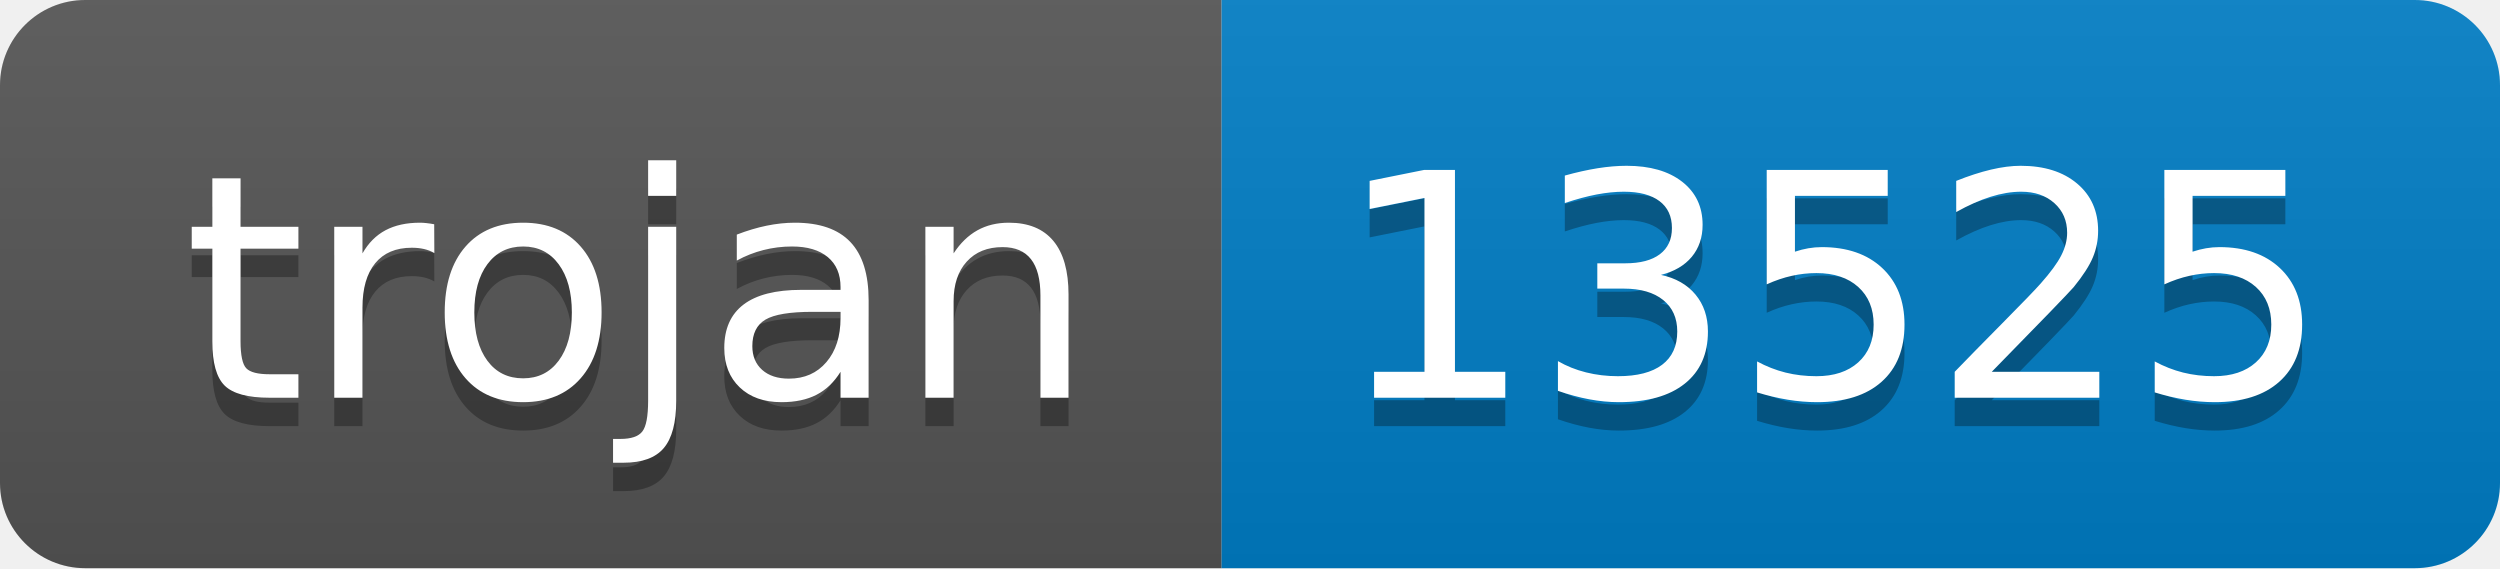
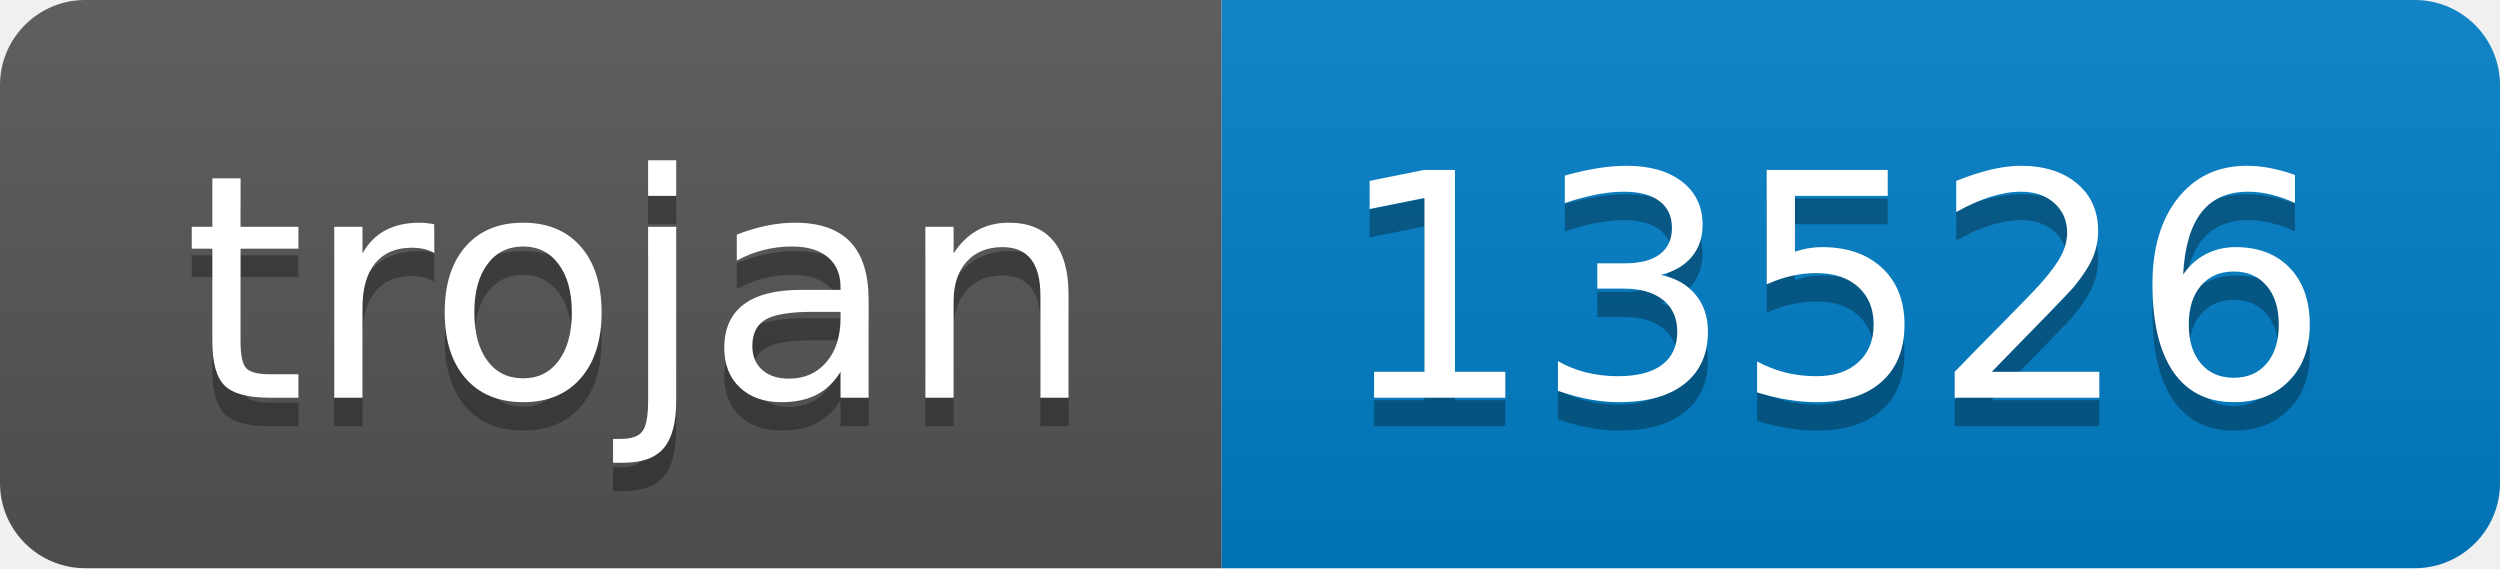
- <svg xmlns="http://www.w3.org/2000/svg" width="88" height="20" role="img" aria-label="trojan: 13525">
+ <svg xmlns="http://www.w3.org/2000/svg" width="88" height="20" role="img" aria-label="trojan: 13526">
  <linearGradient id="s" x2="0" y2="100%">
    <stop offset="0" stop-color="#bbb" stop-opacity=".1" />
    <stop offset="1" stop-opacity=".1" />
  </linearGradient>
  <clipPath id="r">
    <rect width="88" height="20" rx="3" fill="#fff" />
  </clipPath>
  <g clip-path="url(#r)">
    <rect width="43" height="20" fill="#555" />
    <rect x="43" width="45" height="20" fill="#007ec6" />
    <rect width="88" height="20" fill="url(#s)" />
  </g>
  <g fill="#fff" text-anchor="middle" font-family="Verdana,Geneva,DejaVu Sans,sans-serif" text-rendering="geometricPrecision" font-size="110">
    <text aria-hidden="true" x="225" y="150" fill="#010101" fill-opacity=".3" transform="scale(.1)" textLength="330">trojan</text>
    <text x="225" y="140" transform="scale(.1)" fill="#fff" textLength="330">trojan</text>
-     <text aria-hidden="true" x="645" y="150" fill="#010101" fill-opacity=".3" transform="scale(.1)" textLength="350">13525</text>
-     <text x="645" y="140" transform="scale(.1)" fill="#fff" textLength="350">13525</text>
+     <text aria-hidden="true" x="645" y="150" fill="#010101" fill-opacity=".3" transform="scale(.1)" textLength="350">13526</text>
+     <text x="645" y="140" transform="scale(.1)" fill="#fff" textLength="350">13526</text>
  </g>
</svg>
